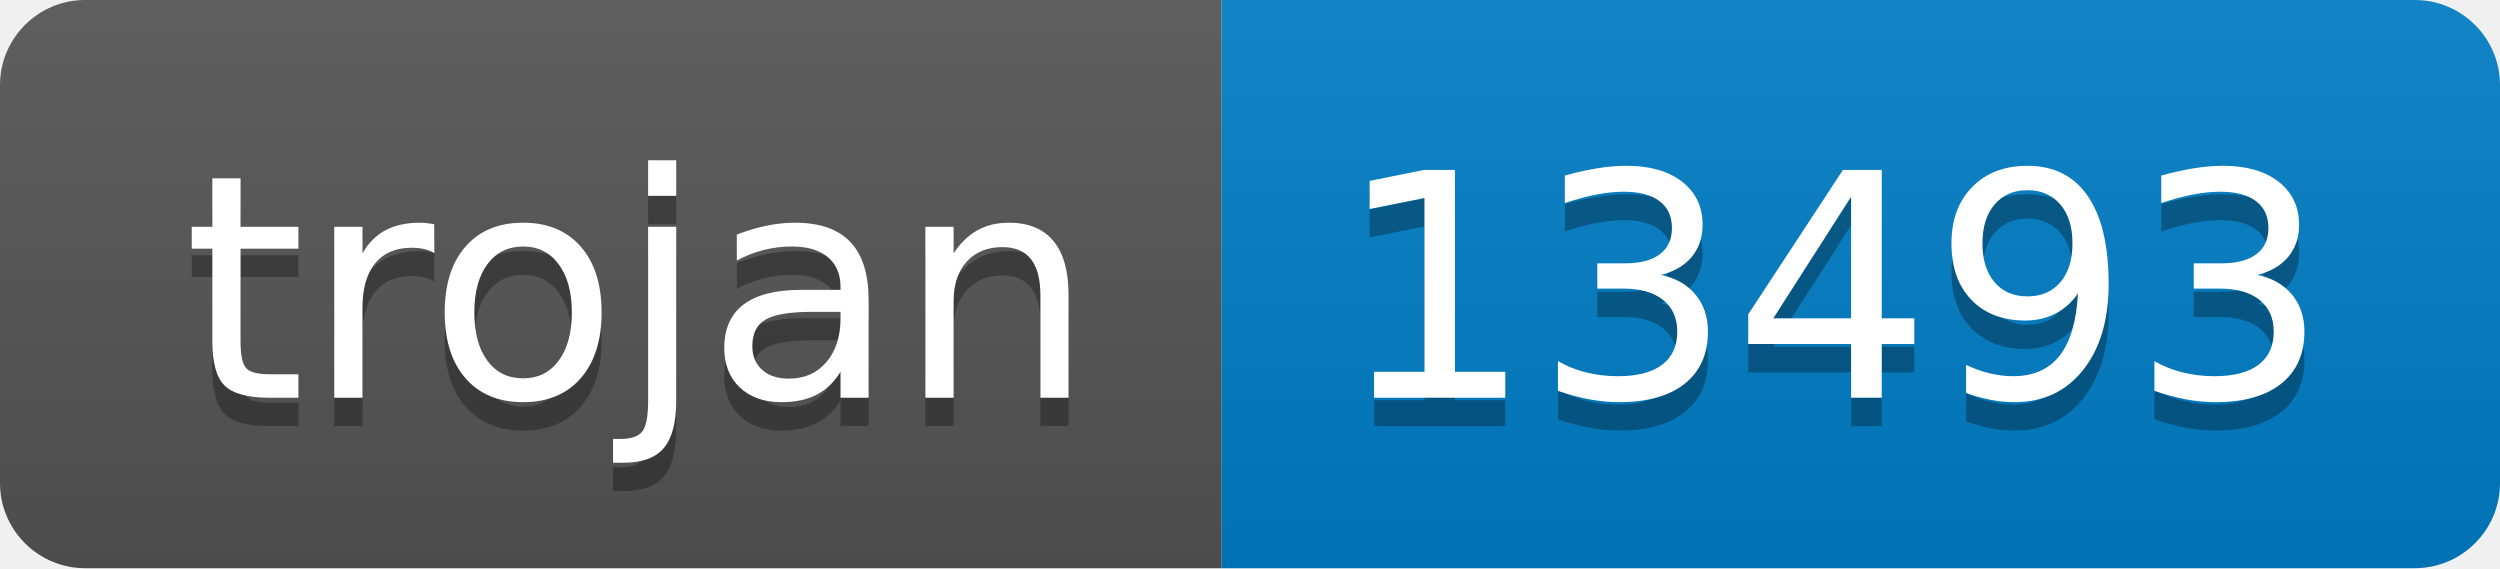
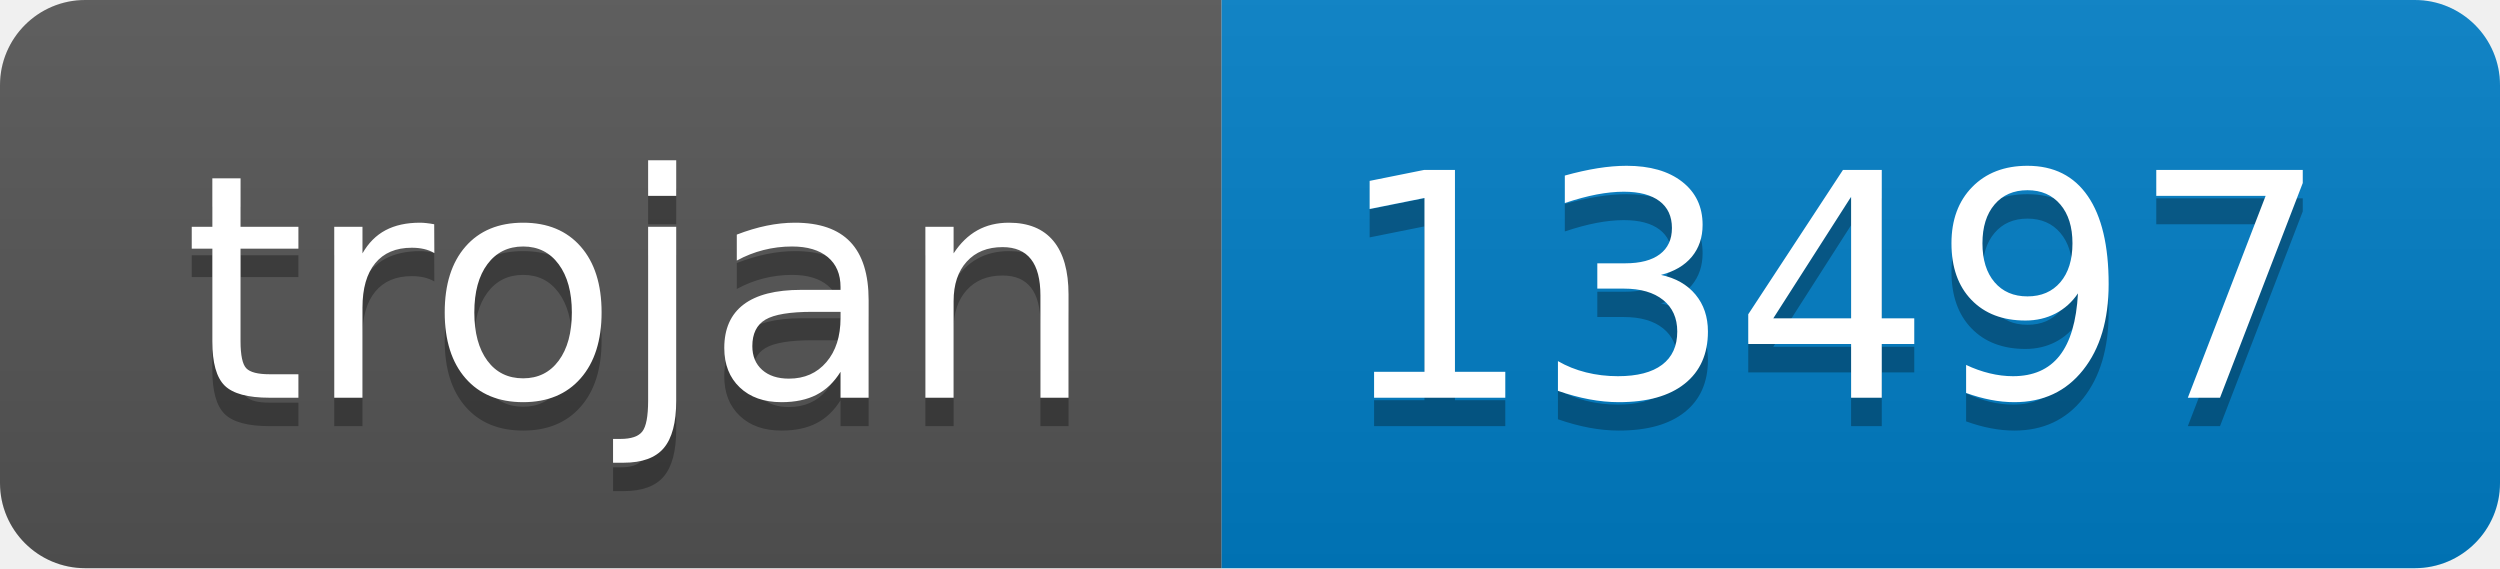
- <svg xmlns="http://www.w3.org/2000/svg" width="88" height="20" role="img" aria-label="trojan: 13493">
+ <svg xmlns="http://www.w3.org/2000/svg" width="88" height="20" role="img" aria-label="trojan: 13497">
  <linearGradient id="s" x2="0" y2="100%">
    <stop offset="0" stop-color="#bbb" stop-opacity=".1" />
    <stop offset="1" stop-opacity=".1" />
  </linearGradient>
  <clipPath id="r">
    <rect width="88" height="20" rx="3" fill="#fff" />
  </clipPath>
  <g clip-path="url(#r)">
    <rect width="43" height="20" fill="#555" />
    <rect x="43" width="45" height="20" fill="#007ec6" />
    <rect width="88" height="20" fill="url(#s)" />
  </g>
  <g fill="#fff" text-anchor="middle" font-family="Verdana,Geneva,DejaVu Sans,sans-serif" text-rendering="geometricPrecision" font-size="110">
    <text aria-hidden="true" x="225" y="150" fill="#010101" fill-opacity=".3" transform="scale(.1)" textLength="330">trojan</text>
    <text x="225" y="140" transform="scale(.1)" fill="#fff" textLength="330">trojan</text>
-     <text aria-hidden="true" x="645" y="150" fill="#010101" fill-opacity=".3" transform="scale(.1)" textLength="350">13493</text>
-     <text x="645" y="140" transform="scale(.1)" fill="#fff" textLength="350">13493</text>
+     <text aria-hidden="true" x="645" y="150" fill="#010101" fill-opacity=".3" transform="scale(.1)" textLength="350">13497</text>
+     <text x="645" y="140" transform="scale(.1)" fill="#fff" textLength="350">13497</text>
  </g>
</svg>
